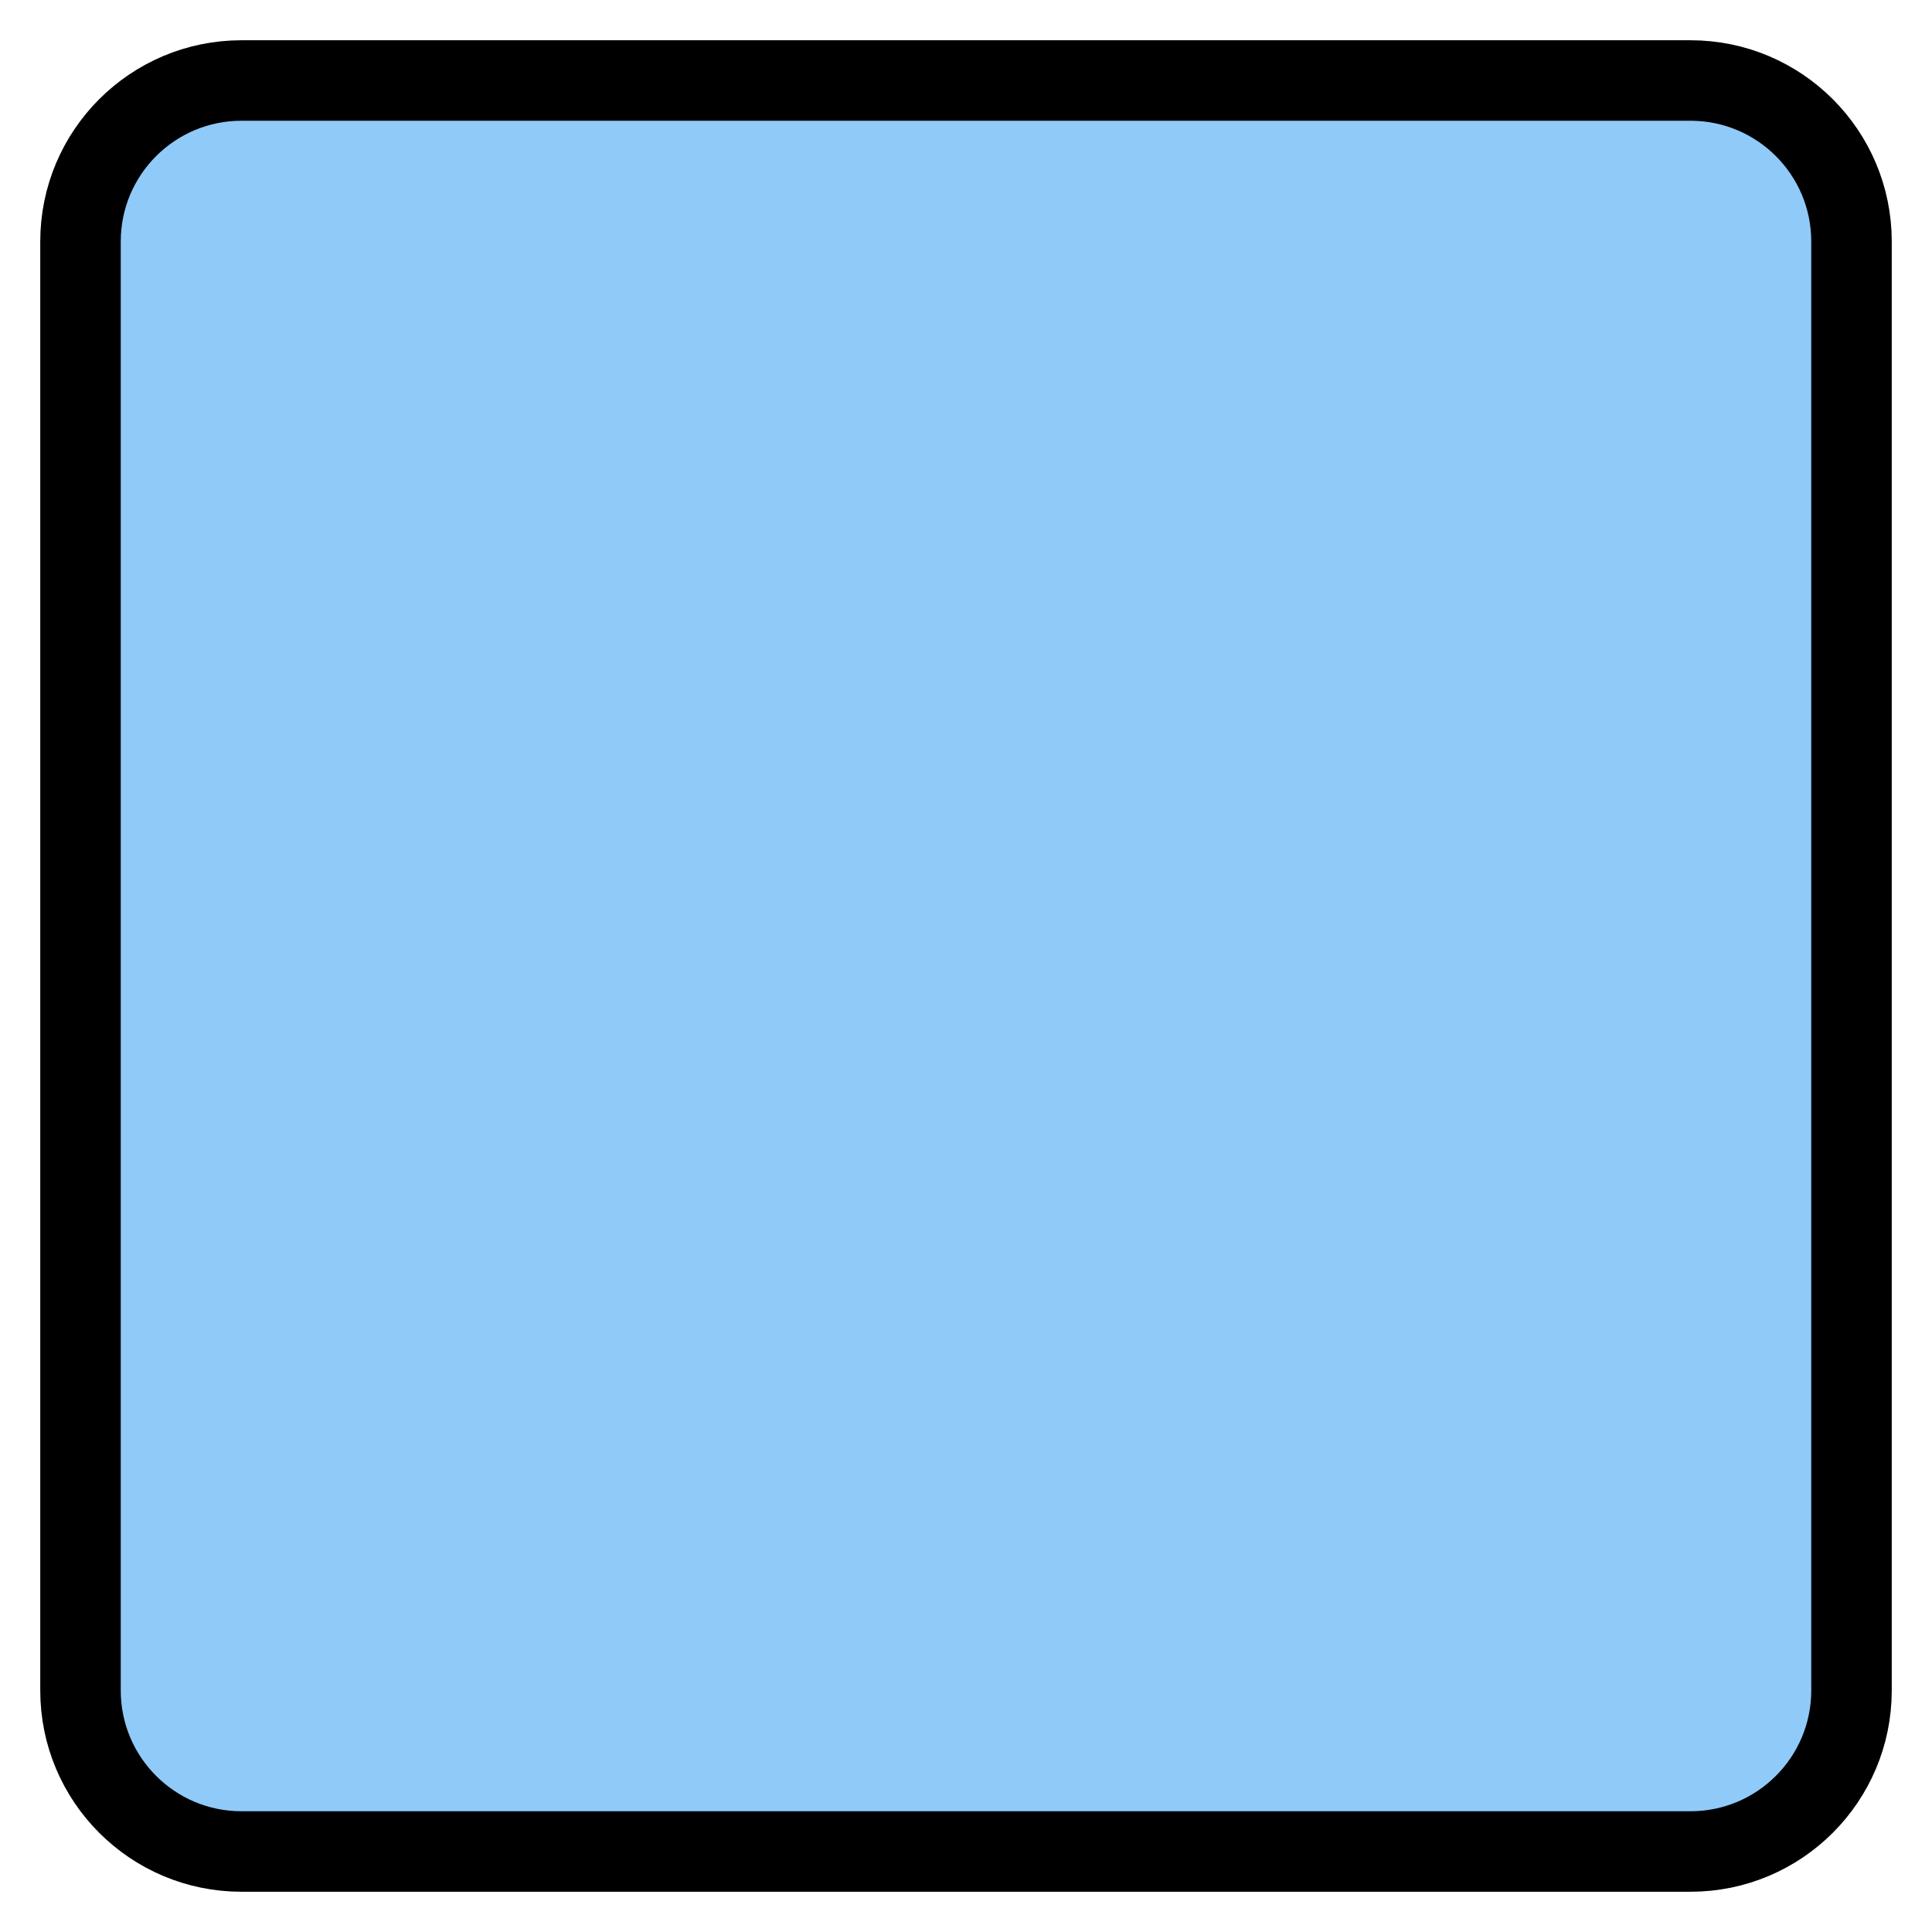
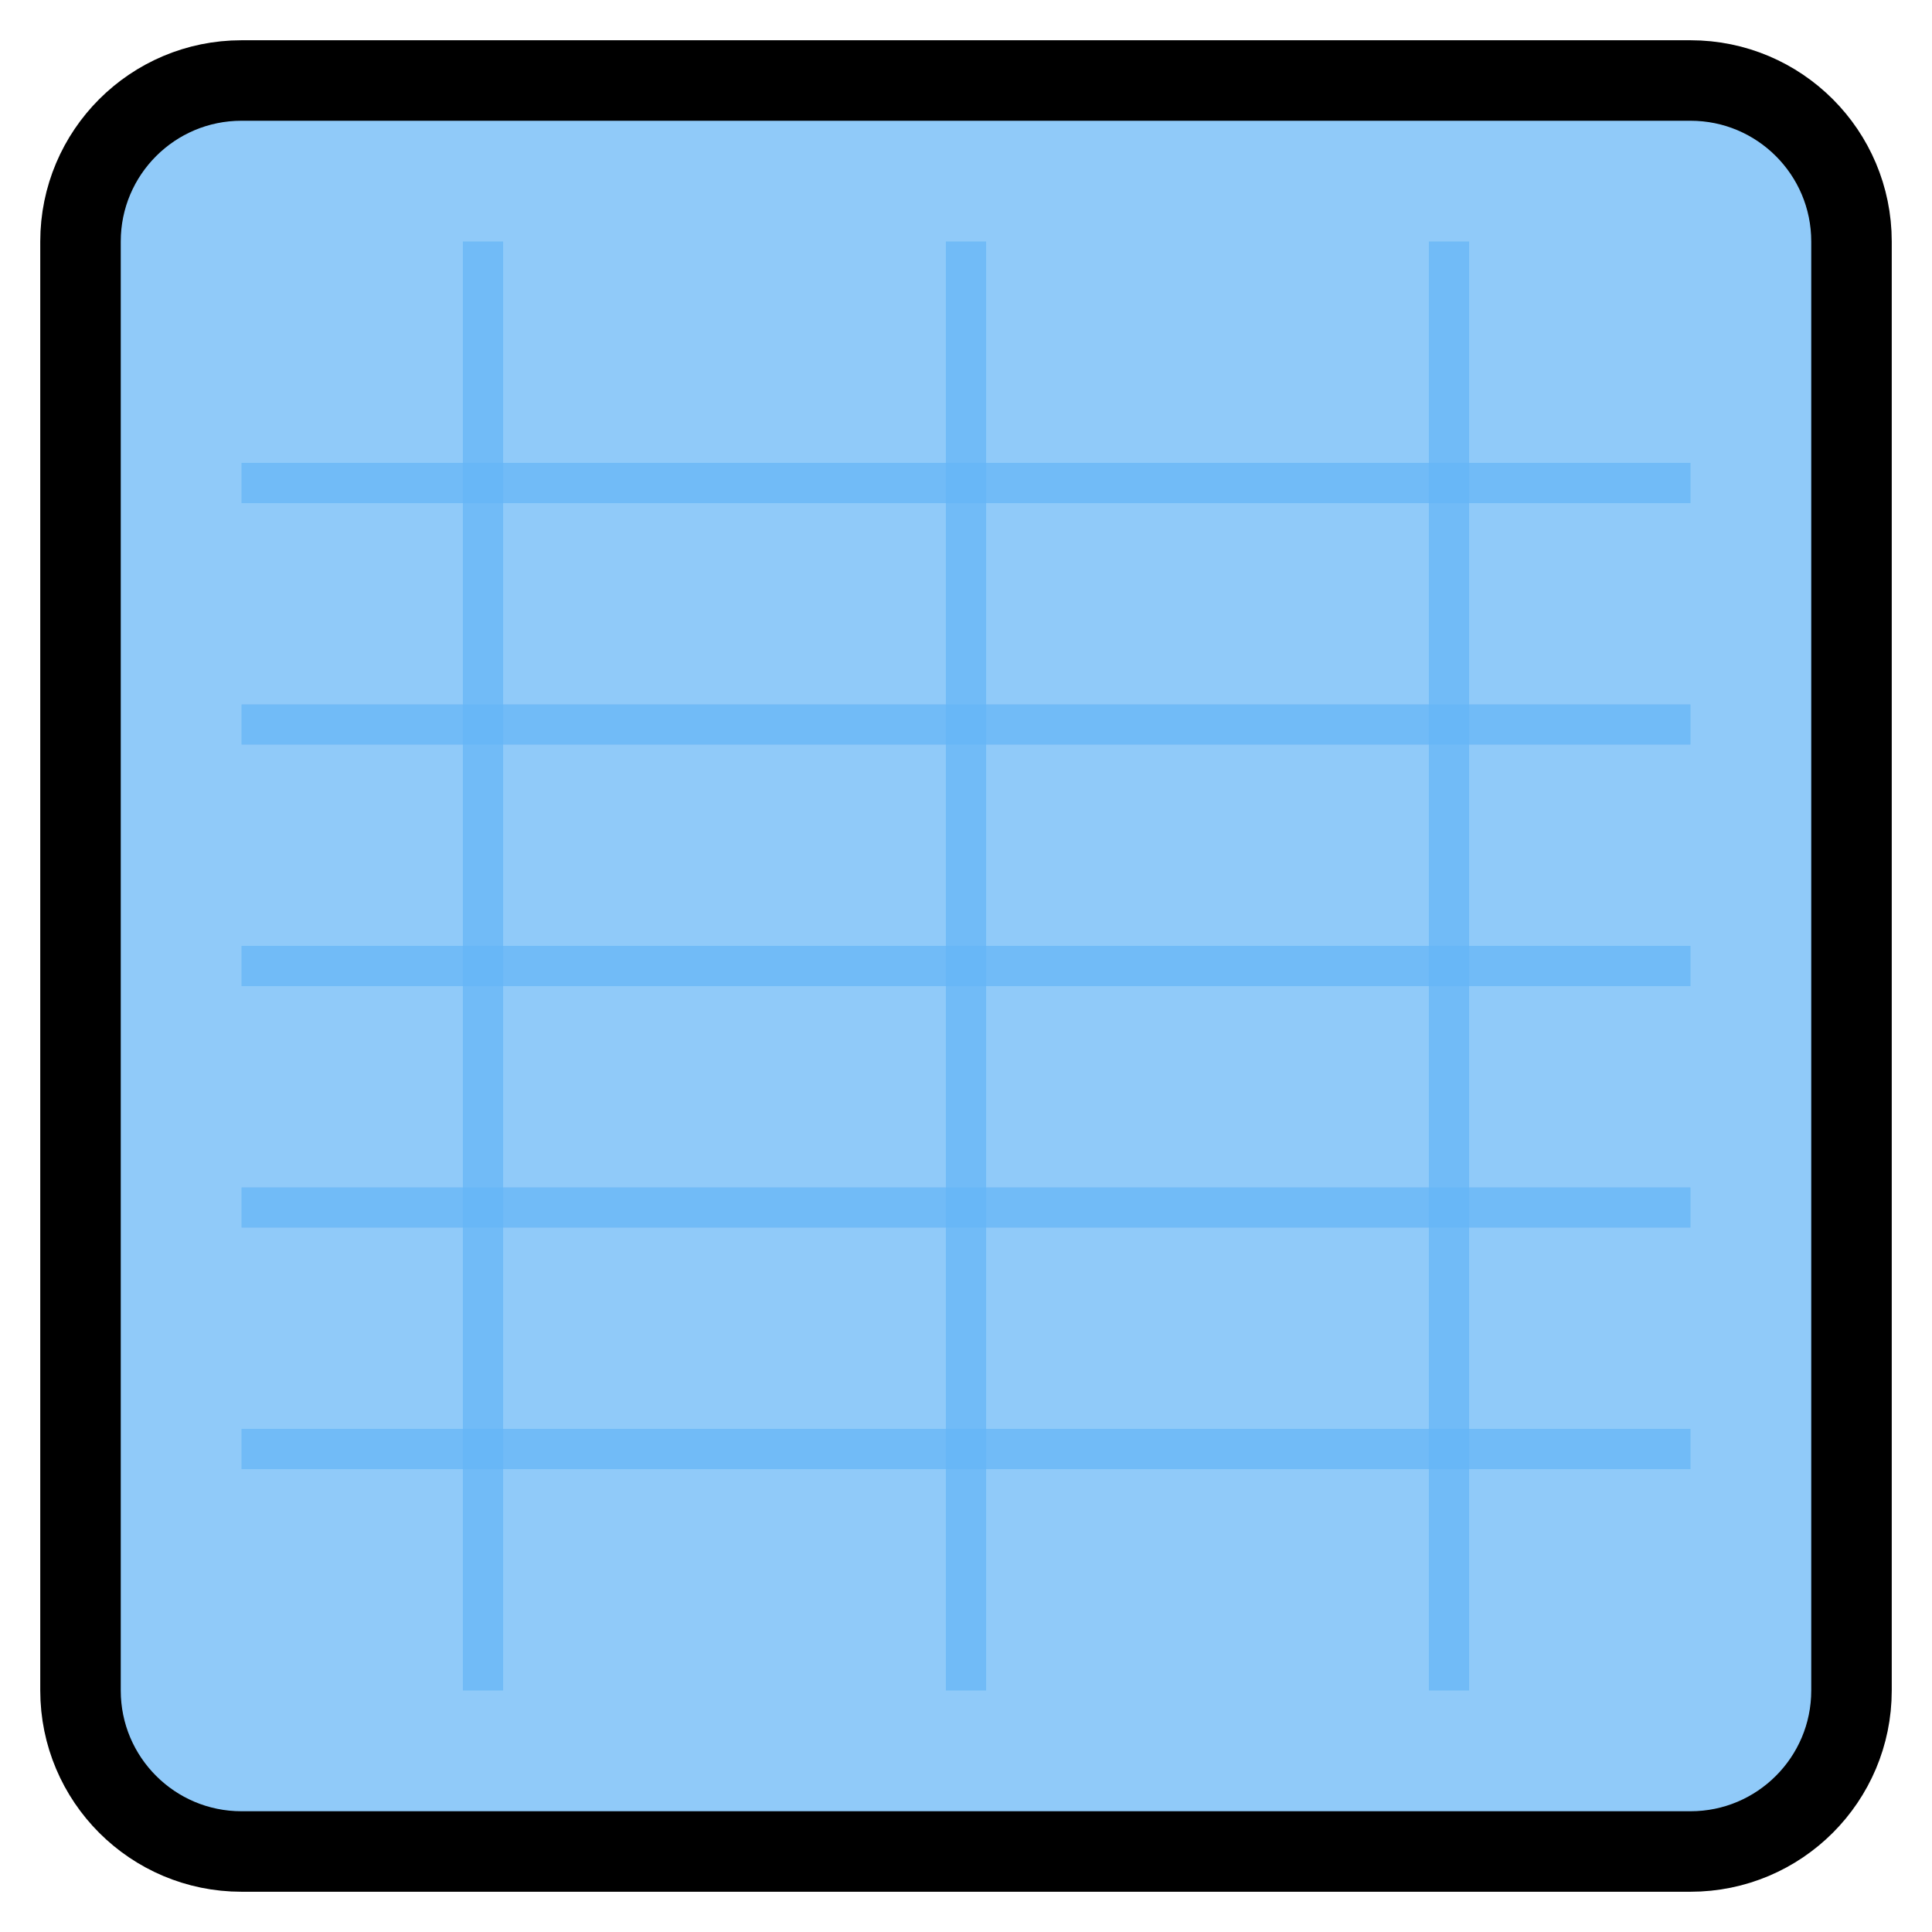
<svg xmlns="http://www.w3.org/2000/svg" width="48" height="48" viewBox="0 0 48 48">
  <rect x="2" y="2" width="44" height="44" rx="4" fill="#90CAF9" stroke="#000" stroke-width="2" />
+   <line x1="6" y1="12" x2="42" y2="12" stroke="#64B5F6" stroke-width="1" opacity="0.7" />
+   <line x1="6" y1="18" x2="42" y2="18" stroke="#64B5F6" stroke-width="1" opacity="0.7" />
+   <line x1="6" y1="24" x2="42" y2="24" stroke="#64B5F6" stroke-width="1" opacity="0.7" />
+   <line x1="6" y1="30" x2="42" y2="30" stroke="#64B5F6" stroke-width="1" opacity="0.7" />
+   <line x1="6" y1="36" x2="42" y2="36" stroke="#64B5F6" stroke-width="1" opacity="0.7" />
+   <line x1="12" y1="6" x2="12" y2="42" stroke="#64B5F6" stroke-width="1" opacity="0.7" />
+   <line x1="24" y1="6" x2="24" y2="42" stroke="#64B5F6" stroke-width="1" opacity="0.7" />
+   <line x1="36" y1="6" x2="36" y2="42" stroke="#64B5F6" stroke-width="1" opacity="0.7" />
</svg>
